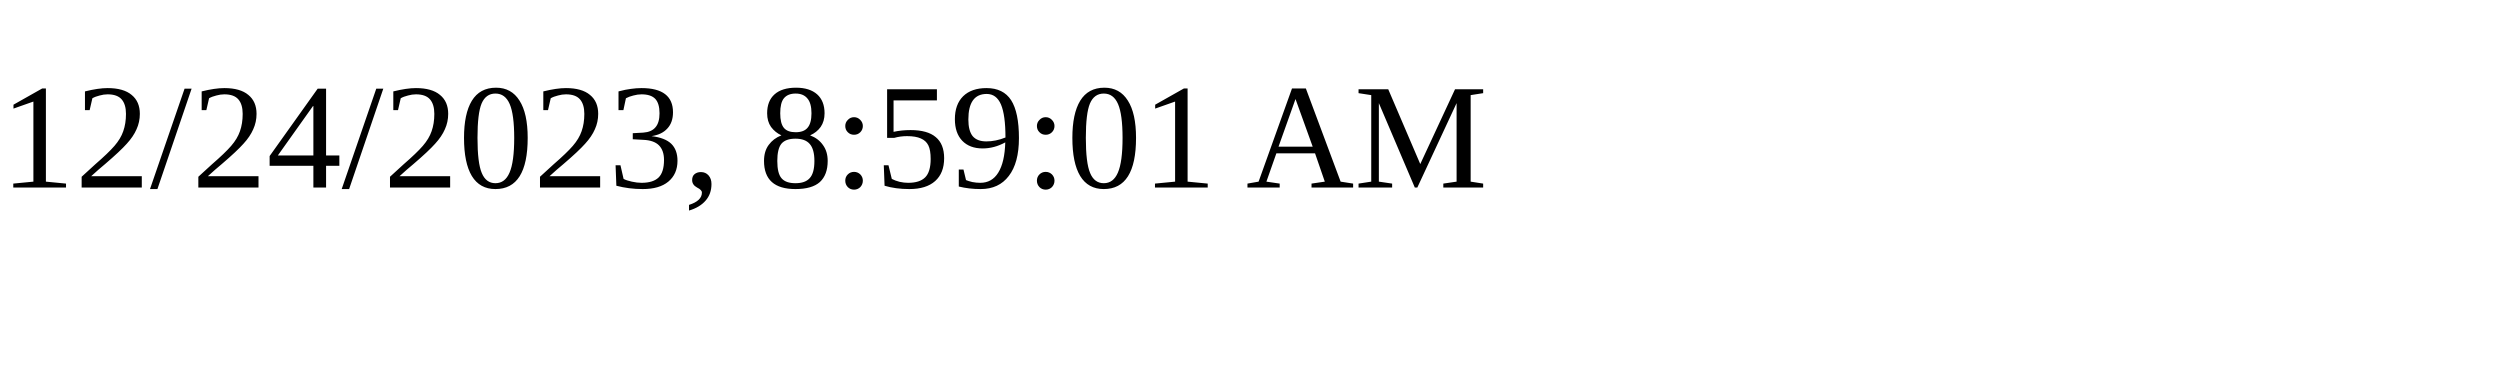
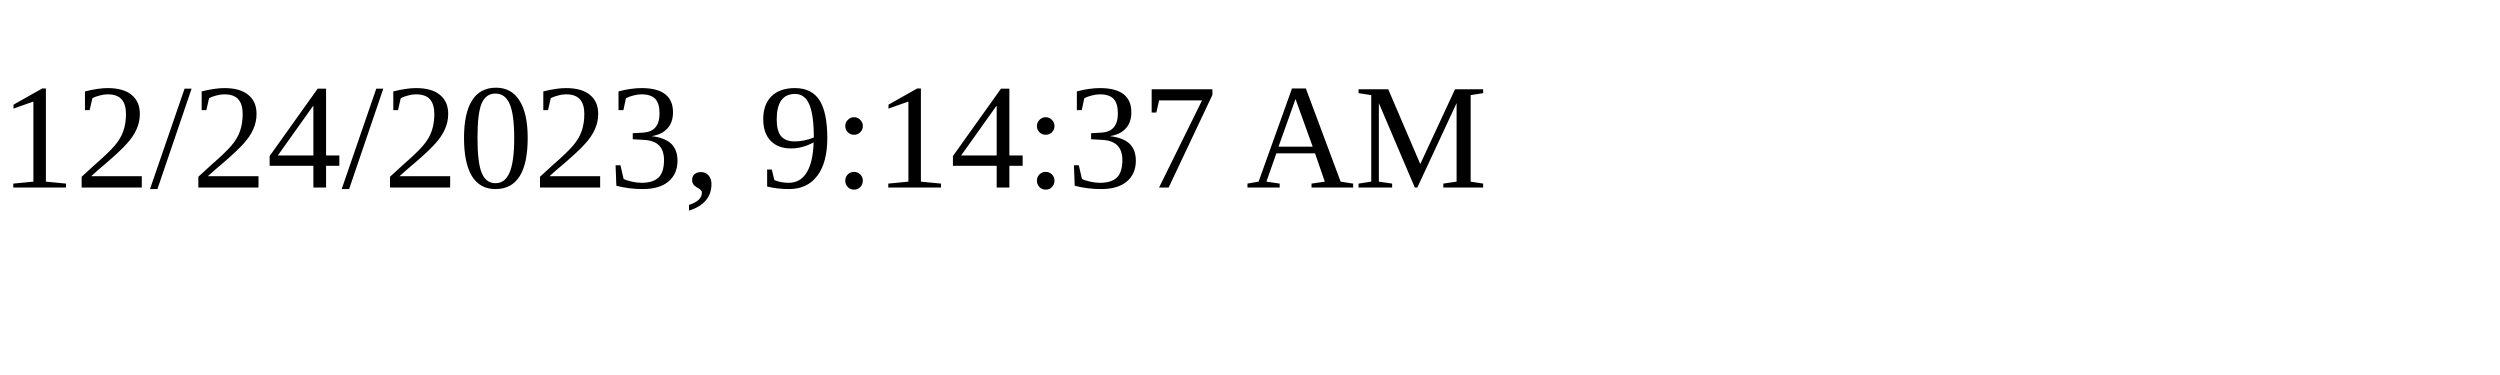
<svg xmlns="http://www.w3.org/2000/svg" height="30" width="200">
-   <text x="0" y="15">12/24/2023, 8:59:01 AM</text>
+   <text x="0" y="15">12/24/2023, 9:14:37 AM</text>
</svg>
